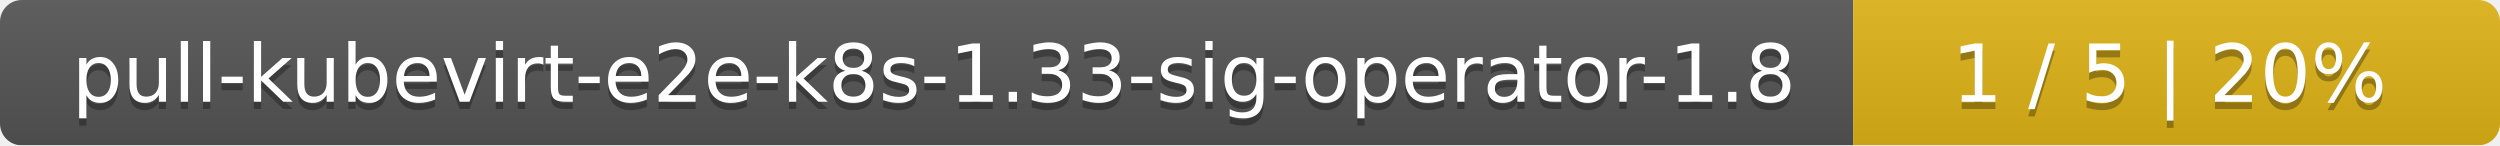
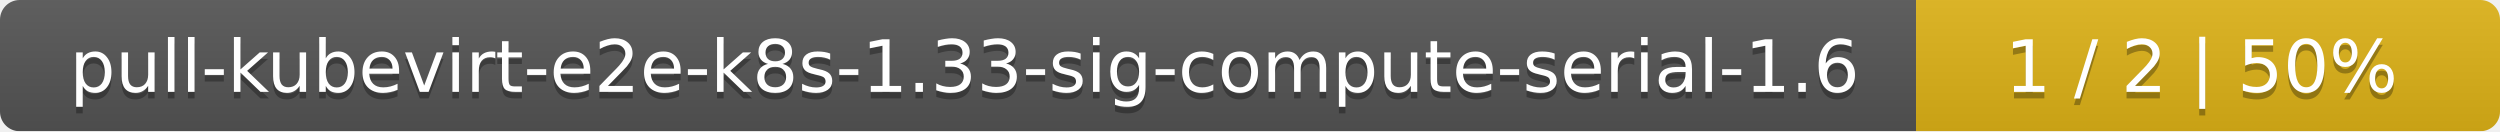
- <svg xmlns="http://www.w3.org/2000/svg" width="344" height="20">
+ <svg xmlns="http://www.w3.org/2000/svg" width="381" height="20">
  <linearGradient id="smooth" x2="0" y2="100%">
    <stop offset="0" stop-color="#bbb" stop-opacity=".1" />
    <stop offset="1" stop-opacity=".1" />
  </linearGradient>
  <mask id="round">
-     <rect width="344" height="20" rx="3" fill="#fff" />
+     <rect width="381" height="20" rx="3" fill="#fff" />
  </mask>
  <g mask="url(#round)">
-     <rect width="255" height="20" fill="#555" />
-     <rect x="255" width="89" height="20" fill="#dfb317" />
-     <rect width="344" height="20" fill="url(#smooth)" />
+     <rect width="292" height="20" fill="#555" />
+     <rect x="292" width="89" height="20" fill="#dfb317" />
+     <rect width="381" height="20" fill="url(#smooth)" />
  </g>
  <g fill="#fff" text-anchor="middle" font-family="DejaVu Sans,Verdana,Geneva,sans-serif" font-size="11">
-     <text x="128.5" y="15" fill="#010101" fill-opacity=".3">pull-kubevirt-e2e-k8s-1.33-sig-operator-1.8</text>
-     <text x="128.5" y="14">pull-kubevirt-e2e-k8s-1.33-sig-operator-1.8</text>
-     <text x="298.5" y="15" fill="#010101" fill-opacity=".3">1 / 5    |    20%</text>
-     <text x="298.5" y="14">1 / 5    |    20%</text>
+     <text x="147" y="15" fill="#010101" fill-opacity=".3">pull-kubevirt-e2e-k8s-1.33-sig-compute-serial-1.6</text>
+     <text x="147" y="14">pull-kubevirt-e2e-k8s-1.33-sig-compute-serial-1.6</text>
+     <text x="335.5" y="15" fill="#010101" fill-opacity=".3">1 / 2    |    50%</text>
+     <text x="335.5" y="14">1 / 2    |    50%</text>
  </g>
</svg>
